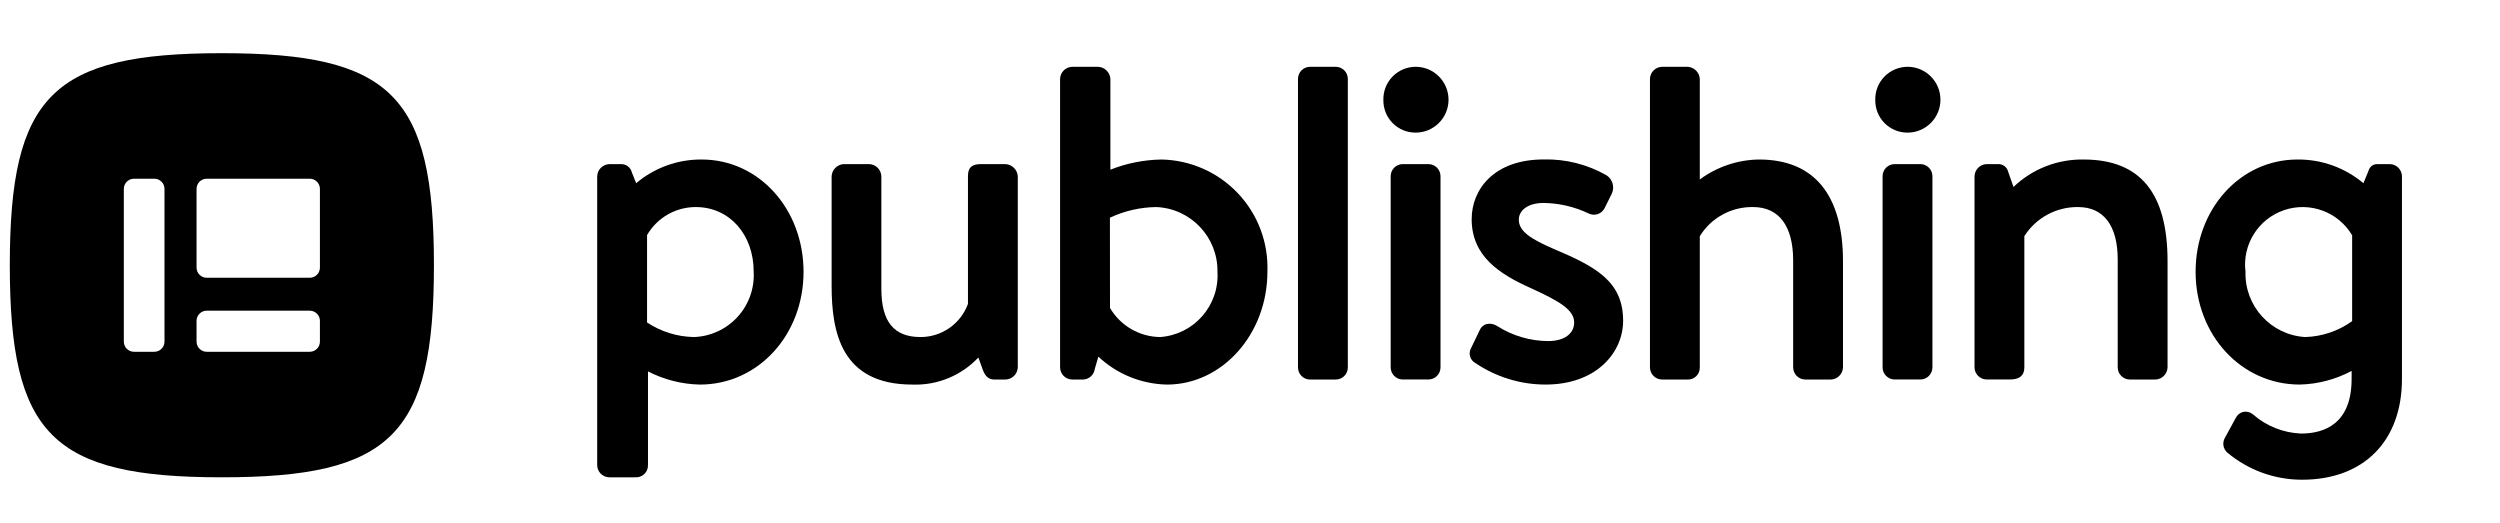
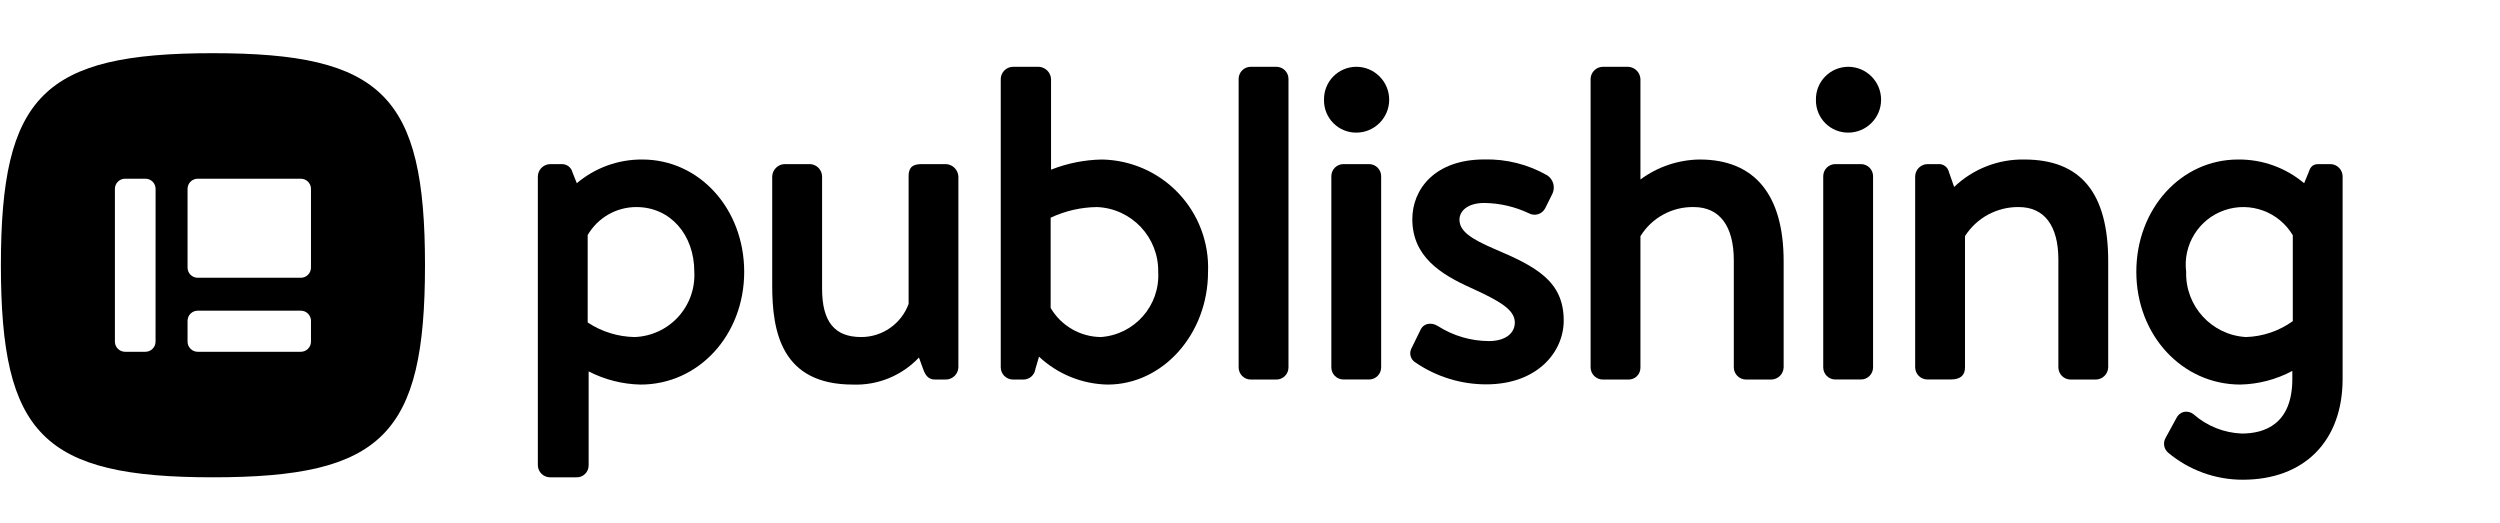
<svg xmlns="http://www.w3.org/2000/svg" viewBox="0 0 153 32">
  <g id="New">
-     <path d="M42.945,9.762a6.137,6.137,0,0,0-4.012,1.45l-.266-.667a.657.657,0,0,0-.678-.5h-.7a.77.77,0,0,0-.741.74V28.47a.75.75,0,0,0,.741.741h1.568a.73.73,0,0,0,.8-.741V22.73a7.265,7.265,0,0,0,3.179.806c3.556,0,6.341-3.031,6.341-6.9C49.174,12.781,46.437,9.762,42.945,9.762ZM39.6,14.386a3.441,3.441,0,0,1,2.983-1.714c2.053,0,3.543,1.667,3.543,3.963a3.793,3.793,0,0,1-3.655,3.992,5.367,5.367,0,0,1-2.871-.892Z" />
-     <path d="M61.52,10.043H60.092c-.432,0-.853.057-.853.74l0,7.817a3.088,3.088,0,0,1-2.9,2.027c-1.634,0-2.4-.939-2.4-2.956V10.783a.771.771,0,0,0-.741-.74H51.636a.79.79,0,0,0-.741.74v6.692c0,2.822.561,6.061,4.94,6.061a5.275,5.275,0,0,0,4.04-1.656l.267.733c.11.3.28.615.706.615h.672a.775.775,0,0,0,.769-.741v-11.7A.8.8,0,0,0,61.52,10.043Z" />
-     <path d="M71.079,9.762a8.9,8.9,0,0,0-3.1.613l-.023.008V4.828a.791.791,0,0,0-.742-.74H65.619a.76.76,0,0,0-.742.74V22.487a.751.751,0,0,0,.742.741h.672A.743.743,0,0,0,67,22.579l.22-.751a6.323,6.323,0,0,0,4.2,1.708c3.388,0,6.145-3.1,6.145-6.9A6.615,6.615,0,0,0,71.079,9.762Zm-3.152,3.561a6.866,6.866,0,0,1,2.844-.651,3.907,3.907,0,0,1,3.738,3.963A3.78,3.78,0,0,1,71,20.627a3.606,3.606,0,0,1-3.068-1.78Z" />
-     <path d="M80.178,4.088h1.568a.741.741,0,0,1,.741.741V22.487a.741.741,0,0,1-.741.741H80.178a.741.741,0,0,1-.741-.741V4.828A.74.74,0,0,1,80.178,4.088Z" />
-     <path d="M85.85,10.043h1.568a.741.741,0,0,1,.741.741v11.7a.741.741,0,0,1-.741.741H85.851a.741.741,0,0,1-.741-.741v-11.7A.74.74,0,0,1,85.85,10.043Z" />
-     <path d="M86.635,4.088a1.98,1.98,0,0,0-1.973,2.029,1.966,1.966,0,0,0,1.973,2,2.015,2.015,0,1,0,0-4.03Z" />
-     <path d="M95.087,15.233c-1.385-.6-2.136-1.067-2.136-1.79,0-.509.472-1.022,1.527-1.022a6.584,6.584,0,0,1,2.721.632.731.731,0,0,0,1-.31l.447-.9a.892.892,0,0,0-.323-1.112,7.39,7.39,0,0,0-3.848-.973c-3.046,0-4.409,1.835-4.409,3.654,0,2.276,1.718,3.364,3.573,4.2,1.829.828,2.7,1.358,2.7,2.126,0,.69-.622,1.136-1.583,1.136a5.849,5.849,0,0,1-3.111-.91l-.046-.026a.806.806,0,0,0-.637-.1.617.617,0,0,0-.379.317L90,21.367a.655.655,0,0,0,.263.83h0a7.658,7.658,0,0,0,4.327,1.338c3.115,0,4.745-1.964,4.745-3.905C99.335,17.212,97.653,16.319,95.087,15.233Z" />
-     <path d="M107.654,9.762a6.215,6.215,0,0,0-3.627,1.223V4.828a.79.79,0,0,0-.741-.74h-1.568a.759.759,0,0,0-.741.74V22.487a.75.75,0,0,0,.741.741h1.54a.723.723,0,0,0,.769-.741V14.454a3.753,3.753,0,0,1,3.263-1.782c1.581,0,2.451,1.159,2.451,3.263v6.552a.751.751,0,0,0,.741.741h1.568a.771.771,0,0,0,.741-.741v-6.5C112.791,11.916,111.015,9.762,107.654,9.762Z" />
-     <path d="M115.955,10.043h1.568a.741.741,0,0,1,.741.741v11.7a.741.741,0,0,1-.741.741h-1.568a.741.741,0,0,1-.741-.741v-11.7A.74.74,0,0,1,115.955,10.043Z" />
-     <path d="M116.74,4.088a1.98,1.98,0,0,0-1.973,2.029,1.966,1.966,0,0,0,1.973,2,2.015,2.015,0,1,0,0-4.03Z" />
-     <path d="M127.517,9.762a6.055,6.055,0,0,0-4.291,1.68l-.319-.91a.62.62,0,0,0-.654-.489h-.672a.77.77,0,0,0-.741.74v11.7a.75.75,0,0,0,.741.741h1.428c.593,0,.881-.243.881-.741V14.451a3.84,3.84,0,0,1,3.291-1.779c1.562,0,2.423,1.14,2.423,3.208v6.607a.75.75,0,0,0,.741.741h1.568a.771.771,0,0,0,.741-.741v-6.5C132.654,11.8,130.974,9.762,127.517,9.762Z" />
-     <path d="M146.26,10.043H145.5c-.417,0-.52.308-.592.524l-.267.646A6.176,6.176,0,0,0,140.6,9.762c-3.493,0-6.229,3.019-6.229,6.873,0,3.87,2.8,6.9,6.369,6.9a7.081,7.081,0,0,0,3.179-.835v.486c0,2.766-1.683,3.347-3.095,3.347a4.742,4.742,0,0,1-2.949-1.179.715.715,0,0,0-.594-.146.7.7,0,0,0-.459.382l-.671,1.23a.719.719,0,0,0,.16.878,7.1,7.1,0,0,0,4.569,1.661C144.656,29.36,147,27,147,23.187v-12.4A.759.759,0,0,0,146.26,10.043Zm-5.18,10.584a3.886,3.886,0,0,1-3.655-3.992,3.523,3.523,0,0,1,6.526-2.236v5.254A5.173,5.173,0,0,1,141.08,20.627Z" />
-     <path d="M13.579,3.255C3.2,3.255.6,5.851.6,16.233S3.2,29.211,13.579,29.211s12.978-2.6,12.978-12.978S23.961,3.255,13.579,3.255ZM10.067,20.907a.623.623,0,0,1-.622.622H8.2a.622.622,0,0,1-.622-.622V11.559a.622.622,0,0,1,.622-.622H9.445a.623.623,0,0,1,.622.622Zm9.512,0a.623.623,0,0,1-.622.622H12.651a.622.622,0,0,1-.622-.622V19.636a.621.621,0,0,1,.622-.622h6.306a.622.622,0,0,1,.622.622Zm0-4.529a.621.621,0,0,1-.622.621H12.651a.621.621,0,0,1-.622-.621V11.559a.622.622,0,0,1,.622-.622h6.306a.623.623,0,0,1,.622.622Z" />
+     <path d="M39.313,9.762a6.137,6.137,0,0,0-4.012,1.45l-.266-.667a.657.657,0,0,0-.678-.5h-.7a.77.77,0,0,0-.741.74V28.47a.75.75,0,0,0,.741.741h1.568a.729.729,0,0,0,.8-.741V22.73a7.269,7.269,0,0,0,3.179.806c3.556,0,6.341-3.031,6.341-6.9C45.542,12.781,42.806,9.762,39.313,9.762Zm-3.347,4.624a3.441,3.441,0,0,1,2.983-1.714c2.053,0,3.543,1.667,3.543,3.963a3.793,3.793,0,0,1-3.655,3.992,5.367,5.367,0,0,1-2.871-.892Z" />
+     <path d="M57.888,10.043H56.46c-.432,0-.853.057-.853.74l0,7.817a3.088,3.088,0,0,1-2.9,2.027c-1.634,0-2.395-.939-2.395-2.956V10.783a.771.771,0,0,0-.741-.74H48a.79.79,0,0,0-.741.74v6.692c0,2.822.561,6.061,4.941,6.061a5.279,5.279,0,0,0,4.04-1.656l.266.733c.111.3.28.615.706.615h.672a.775.775,0,0,0,.769-.741v-11.7A.8.8,0,0,0,57.888,10.043Z" />
+     <path d="M67.447,9.762a8.9,8.9,0,0,0-3.1.613l-.023.008V4.828a.791.791,0,0,0-.742-.74H61.987a.759.759,0,0,0-.741.74V22.487a.75.75,0,0,0,.741.741h.672a.743.743,0,0,0,.708-.649l.22-.751a6.323,6.323,0,0,0,4.2,1.708c3.388,0,6.145-3.1,6.145-6.9A6.615,6.615,0,0,0,67.447,9.762ZM64.3,13.323a6.866,6.866,0,0,1,2.844-.651,3.907,3.907,0,0,1,3.738,3.963,3.78,3.78,0,0,1-3.514,3.992,3.606,3.606,0,0,1-3.068-1.78Z" />
+     <path d="M76.546,4.088h1.568a.741.741,0,0,1,.741.741V22.487a.741.741,0,0,1-.741.741H76.546a.741.741,0,0,1-.741-.741V4.828A.74.74,0,0,1,76.546,4.088Z" />
+     <path d="M82.218,10.043h1.568a.741.741,0,0,1,.741.741v11.7a.741.741,0,0,1-.741.741H82.219a.741.741,0,0,1-.741-.741v-11.7A.74.74,0,0,1,82.218,10.043Z" />
+     <path d="M83,4.088A1.98,1.98,0,0,0,81.03,6.117a1.966,1.966,0,0,0,1.973,2,2.015,2.015,0,1,0,0-4.03Z" />
+     <path d="M91.455,15.233c-1.385-.6-2.136-1.067-2.136-1.79,0-.509.472-1.022,1.527-1.022a6.584,6.584,0,0,1,2.721.632.73.73,0,0,0,1-.31l.447-.9a.892.892,0,0,0-.323-1.112,7.39,7.39,0,0,0-3.848-.973c-3.046,0-4.409,1.835-4.409,3.654,0,2.276,1.718,3.364,3.573,4.2,1.829.828,2.7,1.358,2.7,2.126,0,.69-.622,1.136-1.583,1.136a5.842,5.842,0,0,1-3.11-.91l-.047-.026a.806.806,0,0,0-.637-.1.613.613,0,0,0-.378.317l-.588,1.2a.655.655,0,0,0,.263.83h0a7.658,7.658,0,0,0,4.327,1.338c3.115,0,4.745-1.964,4.745-3.905C95.7,17.212,94.021,16.319,91.455,15.233Z" />
+     <path d="M104.022,9.762a6.215,6.215,0,0,0-3.627,1.223V4.828a.79.79,0,0,0-.741-.74H98.086a.759.759,0,0,0-.741.74V22.487a.75.75,0,0,0,.741.741h1.54a.723.723,0,0,0,.769-.741V14.454a3.754,3.754,0,0,1,3.263-1.782c1.581,0,2.451,1.159,2.451,3.263v6.552a.751.751,0,0,0,.741.741h1.568a.77.77,0,0,0,.741-.741v-6.5C109.159,11.916,107.383,9.762,104.022,9.762Z" />
+     <path d="M112.323,10.043h1.568a.741.741,0,0,1,.741.741v11.7a.741.741,0,0,1-.741.741h-1.568a.741.741,0,0,1-.741-.741v-11.7A.74.74,0,0,1,112.323,10.043Z" />
+     <path d="M113.108,4.088a1.98,1.98,0,0,0-1.973,2.029,1.966,1.966,0,0,0,1.973,2,2.015,2.015,0,1,0,0-4.03Z" />
+     <path d="M123.885,9.762a6.055,6.055,0,0,0-4.291,1.68l-.319-.91a.62.62,0,0,0-.654-.489h-.672a.77.77,0,0,0-.741.74v11.7a.75.75,0,0,0,.741.741h1.428c.593,0,.881-.243.881-.741V14.451a3.842,3.842,0,0,1,3.291-1.779c1.562,0,2.423,1.14,2.423,3.208v6.607a.75.75,0,0,0,.741.741h1.568a.771.771,0,0,0,.741-.741v-6.5C129.022,11.8,127.342,9.762,123.885,9.762Z" />
+     <path d="M142.628,10.043h-.756c-.417,0-.52.308-.592.524l-.267.646a6.176,6.176,0,0,0-4.041-1.451c-3.493,0-6.229,3.019-6.229,6.873,0,3.87,2.8,6.9,6.369,6.9a7.077,7.077,0,0,0,3.179-.835v.486c0,2.766-1.683,3.347-3.095,3.347a4.742,4.742,0,0,1-2.949-1.179.715.715,0,0,0-.594-.146.7.7,0,0,0-.459.382l-.671,1.23a.718.718,0,0,0,.161.878,7.1,7.1,0,0,0,4.568,1.661c3.772,0,6.116-2.365,6.116-6.173v-12.4A.759.759,0,0,0,142.628,10.043Zm-5.18,10.584a3.886,3.886,0,0,1-3.655-3.992,3.523,3.523,0,0,1,6.526-2.236v5.254A5.173,5.173,0,0,1,137.448,20.627Z" />
+     <path d="M13.032,3.255C2.65,3.255.055,5.851.055,16.233s2.6,12.978,12.977,12.978,12.978-2.6,12.978-12.978S23.415,3.255,13.032,3.255ZM9.52,20.907a.622.622,0,0,1-.622.622H7.654a.623.623,0,0,1-.622-.622V11.559a.623.623,0,0,1,.622-.622H8.9a.622.622,0,0,1,.622.622Zm9.512,0a.622.622,0,0,1-.622.622H12.1a.623.623,0,0,1-.622-.622V19.636a.622.622,0,0,1,.622-.622H18.41a.621.621,0,0,1,.622.622Zm0-4.529a.621.621,0,0,1-.621.621H12.1a.622.622,0,0,1-.622-.621V11.559a.623.623,0,0,1,.622-.622H18.41a.622.622,0,0,1,.622.622Z" />
  </g>
</svg>
